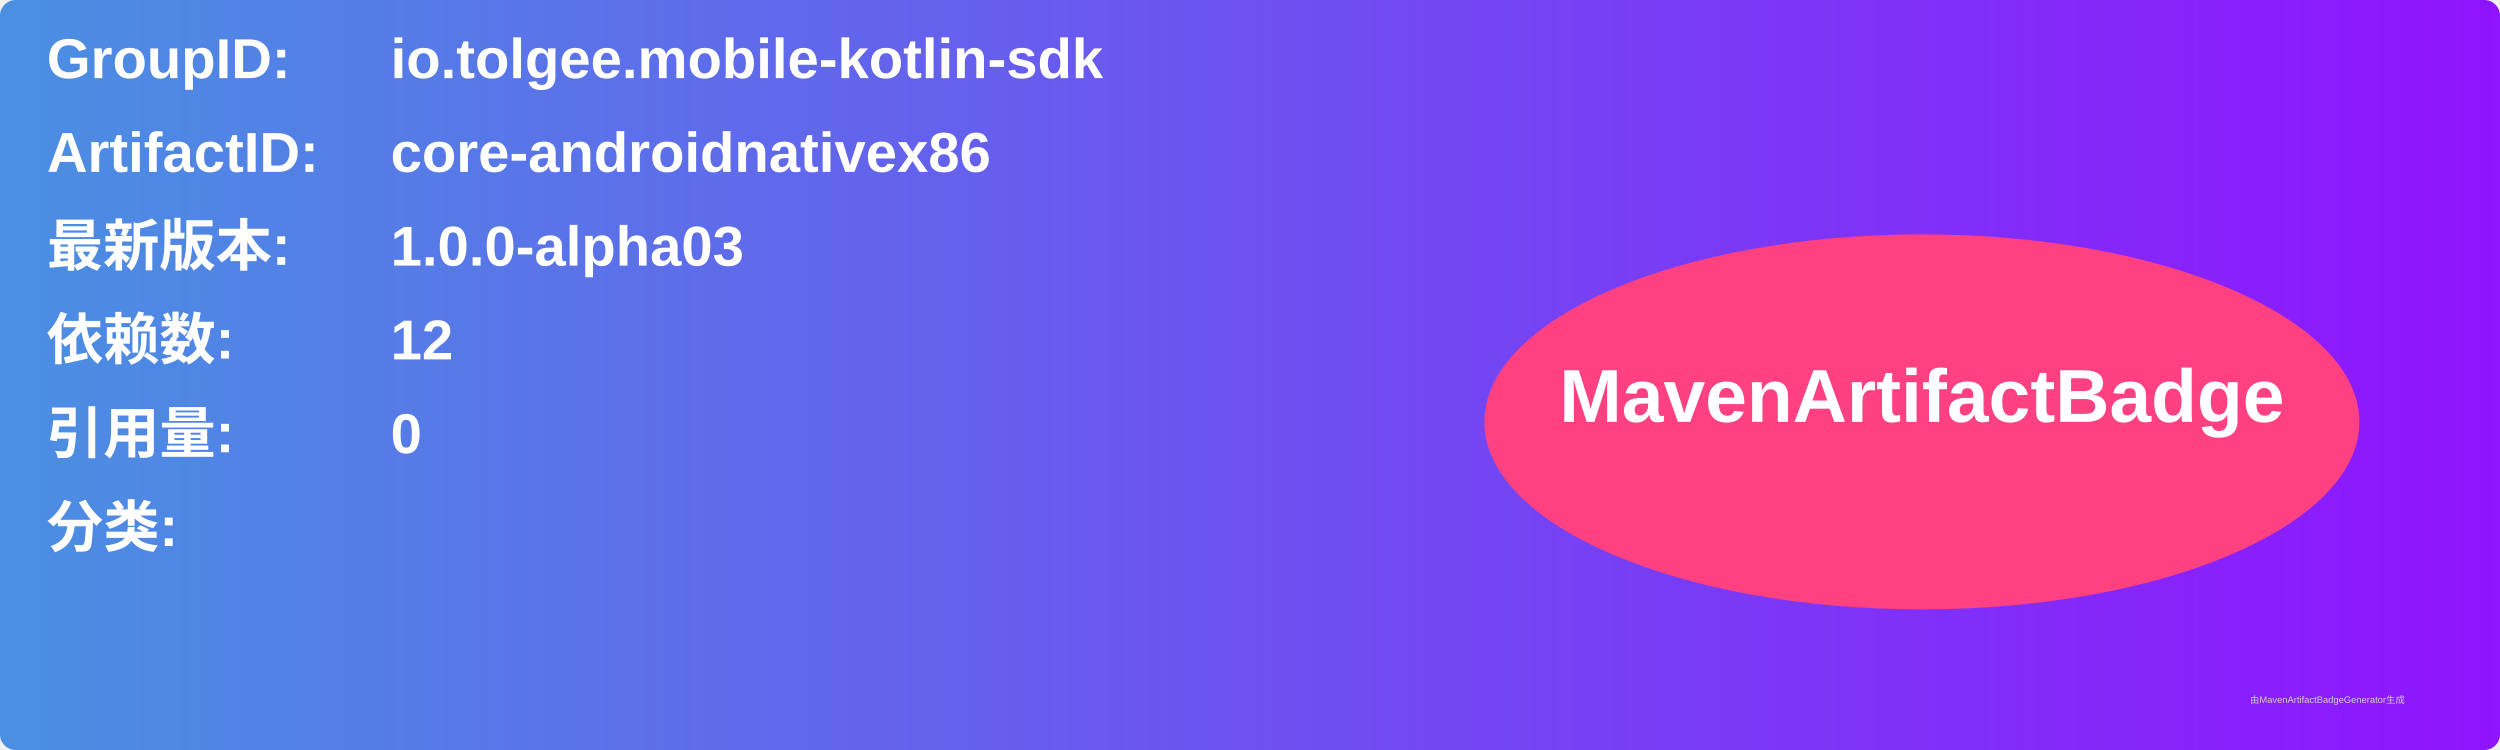
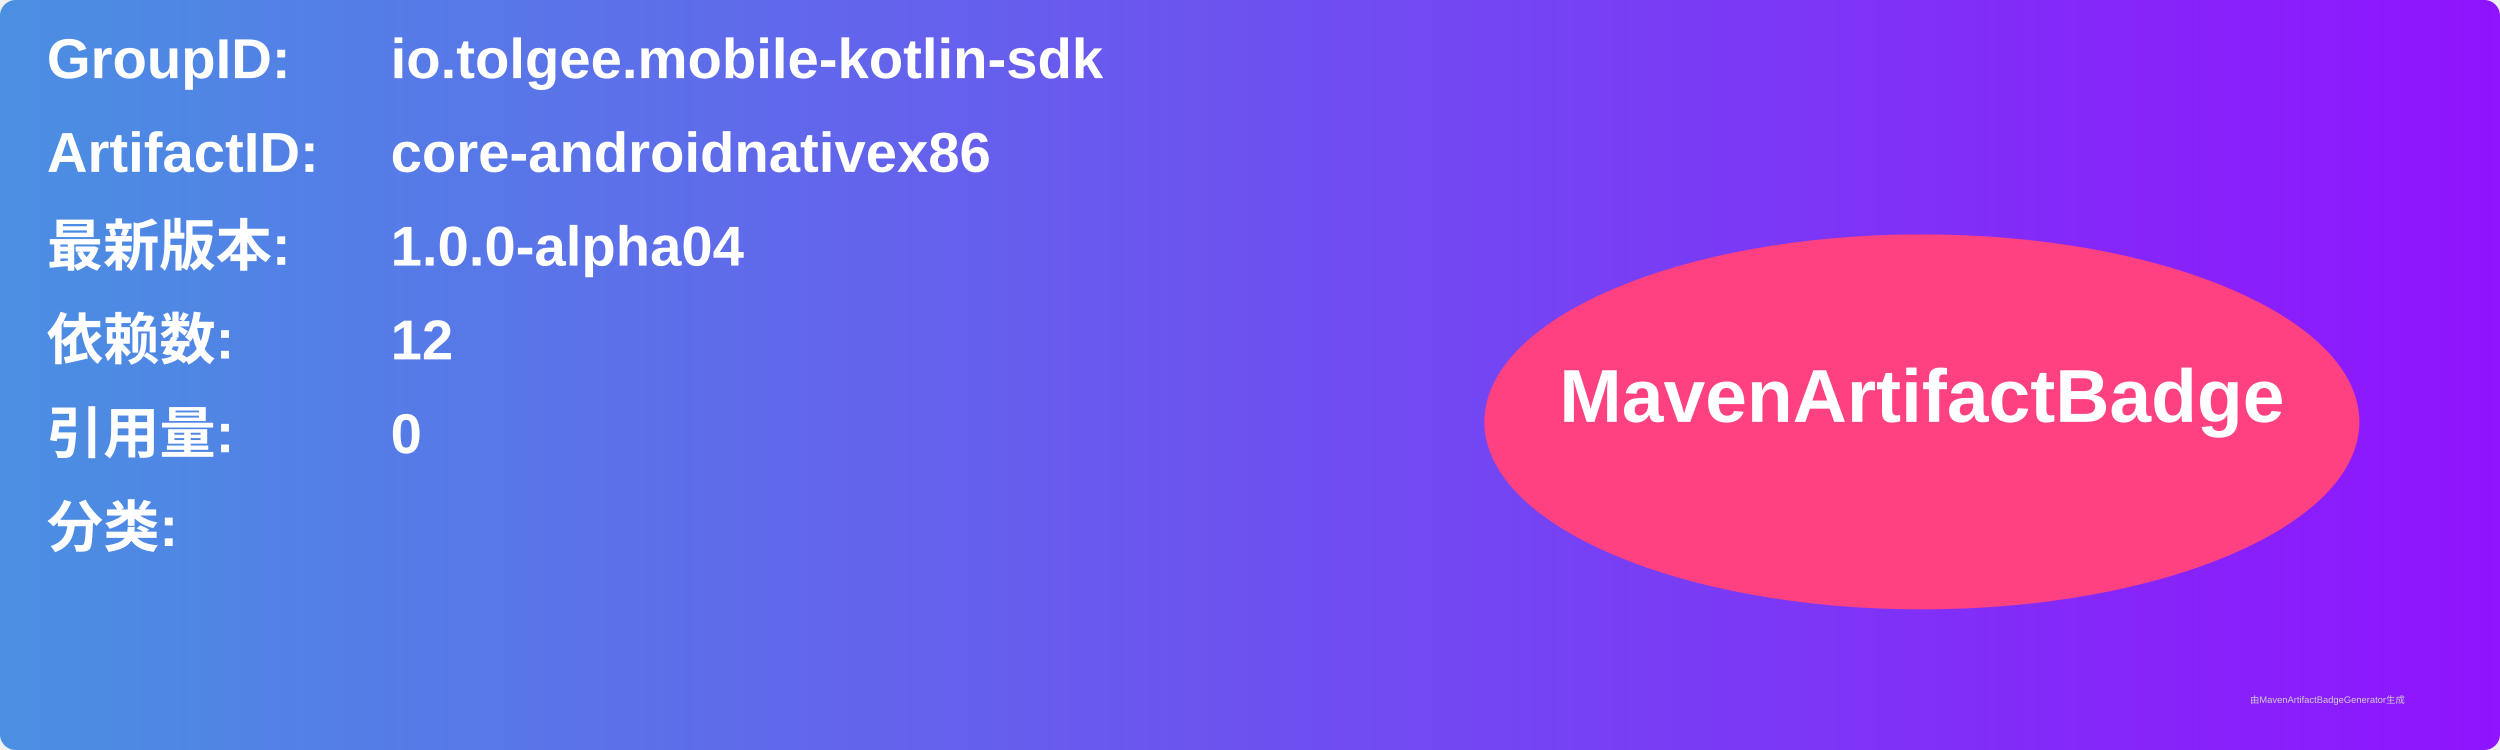
<svg xmlns="http://www.w3.org/2000/svg" width="800" height="240" viewBox="0 0 800 240">
  <linearGradient id="grad" x1="0%" y1="0%" x2="100%" y2="0%">
    <stop offset="0%" stop-color="#4a90e2" />
    <stop offset="100%" stop-color="#9013fe" />
  </linearGradient>
  <rect width="100%" height="100%" rx="5" ry="5" fill="url(#grad)" />
  <g transform="translate(15, 15)">
    <text x="0" y="10" font-family="Arial" font-size="18" fill="white" font-weight="bold" width="260">GroupID:</text>
    <text x="110" y="10" font-family="Arial" font-size="18" fill="white" font-weight="bold" width="460">io.tolgee.mobile-kotlin-sdk</text>
    <text x="0" y="40" font-family="Arial" font-size="18" fill="white" font-weight="bold" width="260">ArtifactID:</text>
    <text x="110" y="40" font-family="Arial" font-size="18" fill="white" font-weight="bold" width="460">core-androidnativex86</text>
    <text x="0" y="70" font-family="Arial" font-size="18" fill="white" font-weight="bold">最新版本:</text>
    <text x="110" y="70" font-family="Arial" font-size="18" fill="white" font-weight="bold">
-       <tspan font-weight="bold">1.0.0-alpha03</tspan>
+       <tspan font-weight="bold">1.0.0-alpha04</tspan>
    </text>
    <text x="0" y="100" font-family="Arial" font-size="18" fill="white" font-weight="bold">依赖数: </text>
    <text x="110" y="100" font-family="Arial" font-size="18" fill="white">
      <tspan font-weight="bold">12</tspan>
    </text>
    <text x="0" y="130" font-family="Arial" font-size="18" fill="white" font-weight="bold">引用量: </text>
    <text x="110" y="130" font-family="Arial" font-size="18" fill="white">
      <tspan font-weight="bold">0</tspan>
    </text>
    <text x="0" y="160" font-family="Arial" font-size="18" fill="white" font-weight="bold">分类:</text>
    <text x="10" y="190" font-family="Arial" font-size="10" fill="white">
      <tspan font-weight="bold" />
    </text>
    <ellipse cx="600" cy="120" rx="140" ry="60" fill="#ff4081" />
    <text x="600" y="120" text-anchor="middle" font-family="Arial" font-size="24" fill="white" font-weight="bold">MavenArtifactBadge</text>
  </g>
  <text x="720" y="225" font-family="Arial" font-size="3" fill="#d0d0d0">由MavenArtifactBadgeGenerator生成</text>
</svg>
